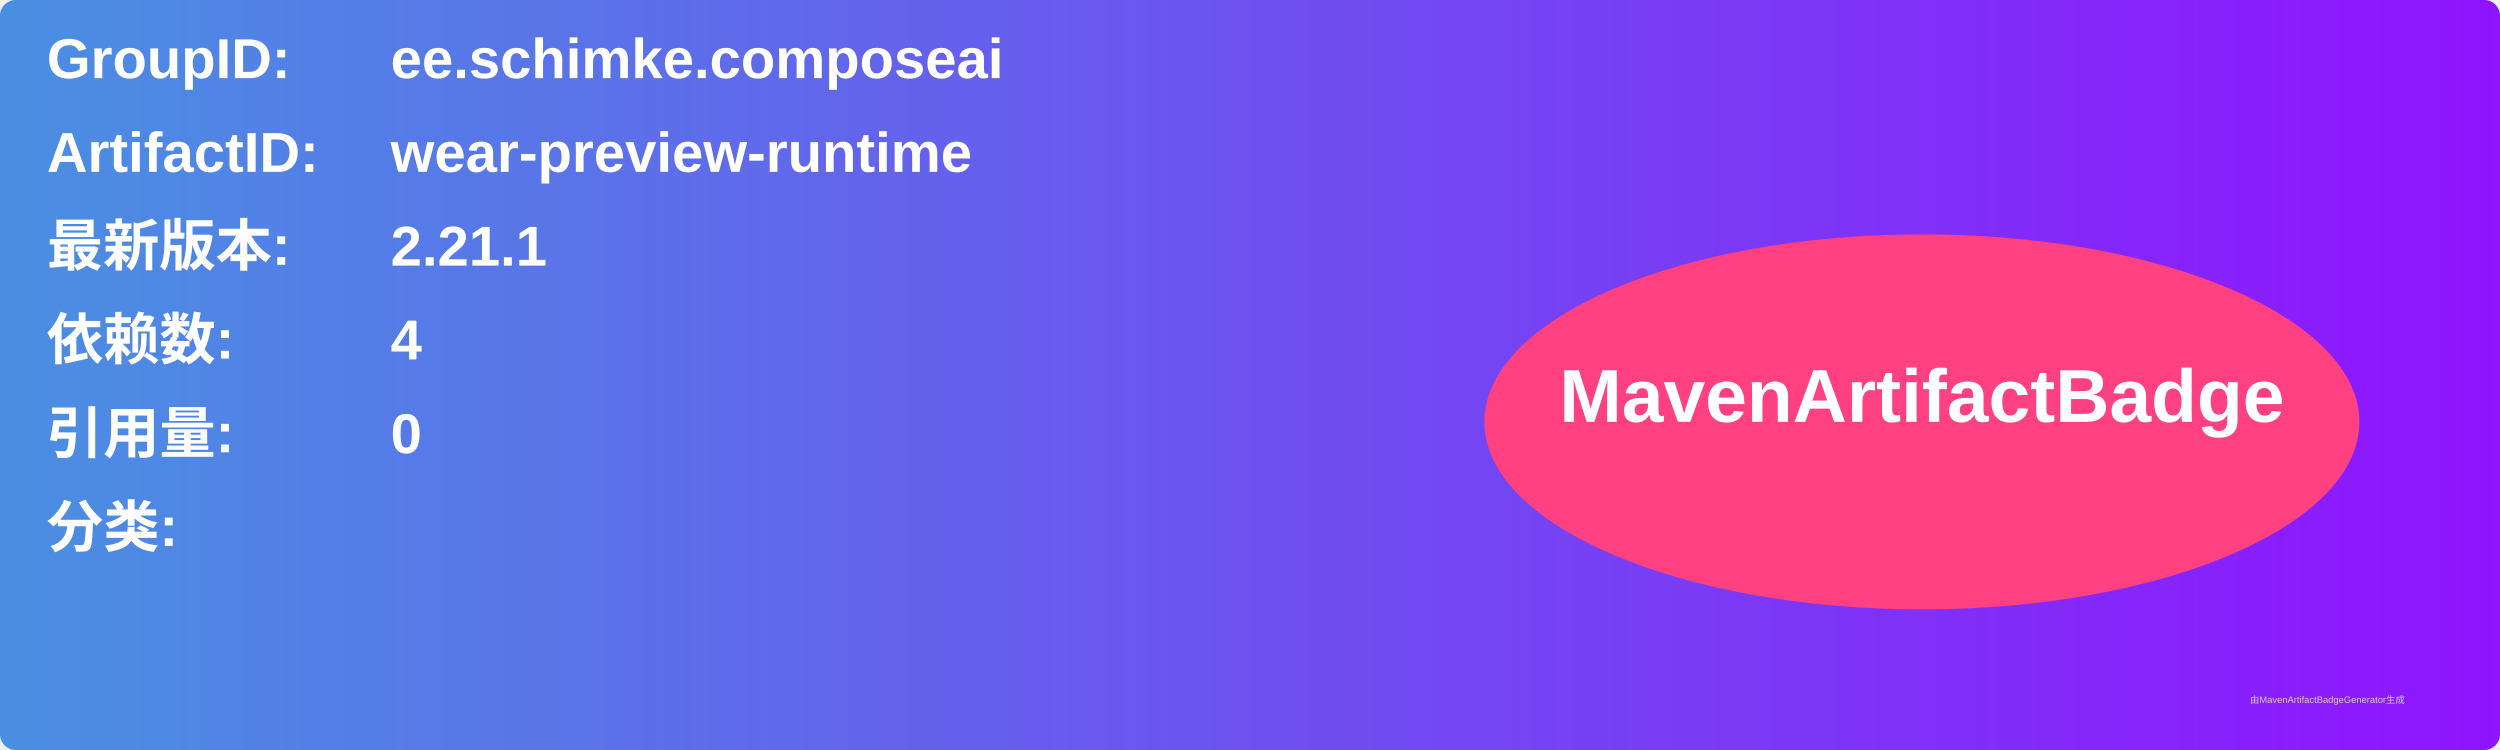
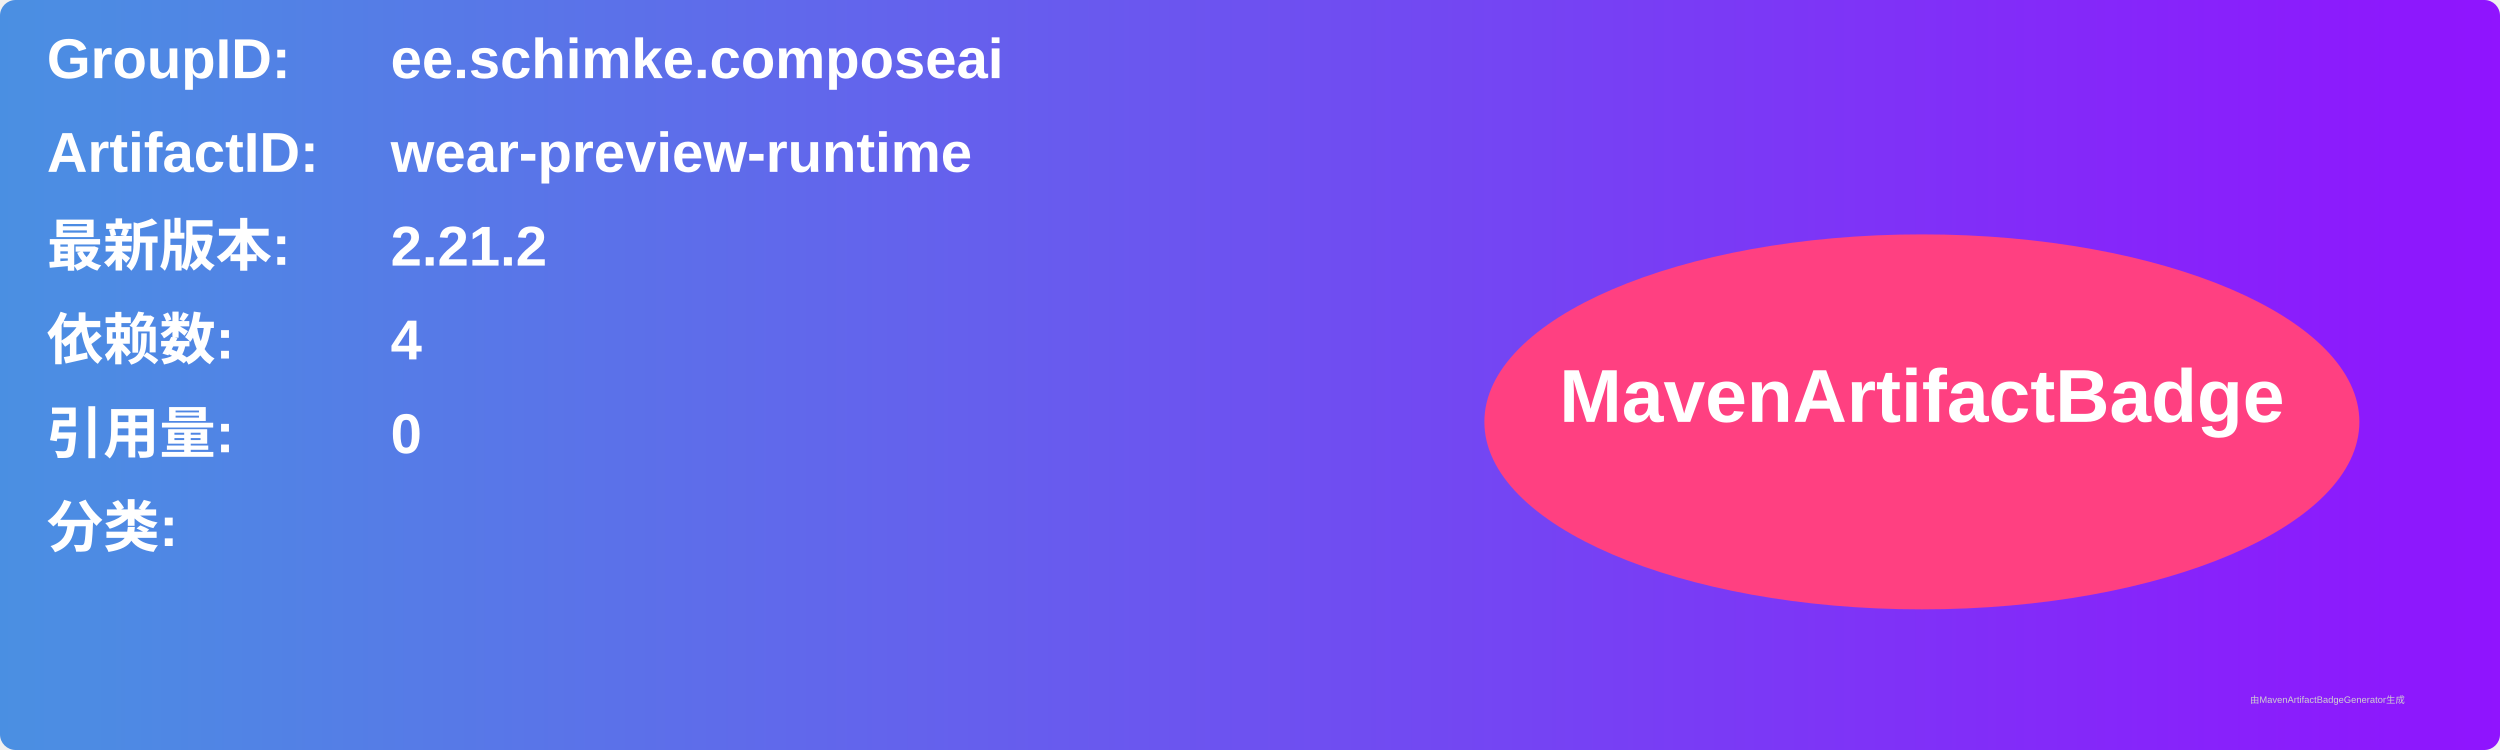
<svg xmlns="http://www.w3.org/2000/svg" width="800" height="240" viewBox="0 0 800 240">
  <linearGradient id="grad" x1="0%" y1="0%" x2="100%" y2="0%">
    <stop offset="0%" stop-color="#4a90e2" />
    <stop offset="100%" stop-color="#9013fe" />
  </linearGradient>
  <rect width="100%" height="100%" rx="5" ry="5" fill="url(#grad)" />
  <g transform="translate(15, 15)">
    <text x="0" y="10" font-family="Arial" font-size="18" fill="white" font-weight="bold" width="260">GroupID:</text>
    <text x="110" y="10" font-family="Arial" font-size="18" fill="white" font-weight="bold" width="460">ee.schimke.composeai</text>
    <text x="0" y="40" font-family="Arial" font-size="18" fill="white" font-weight="bold" width="260">ArtifactID:</text>
    <text x="110" y="40" font-family="Arial" font-size="18" fill="white" font-weight="bold" width="460">wear-preview-runtime</text>
    <text x="0" y="70" font-family="Arial" font-size="18" fill="white" font-weight="bold">最新版本:</text>
    <text x="110" y="70" font-family="Arial" font-size="18" fill="white" font-weight="bold">
-       <tspan font-weight="bold">2.21.1</tspan>
+       <tspan font-weight="bold">2.21.2</tspan>
    </text>
    <text x="0" y="100" font-family="Arial" font-size="18" fill="white" font-weight="bold">依赖数: </text>
    <text x="110" y="100" font-family="Arial" font-size="18" fill="white">
      <tspan font-weight="bold">4</tspan>
    </text>
    <text x="0" y="130" font-family="Arial" font-size="18" fill="white" font-weight="bold">引用量: </text>
    <text x="110" y="130" font-family="Arial" font-size="18" fill="white">
      <tspan font-weight="bold">0</tspan>
    </text>
    <text x="0" y="160" font-family="Arial" font-size="18" fill="white" font-weight="bold">分类:</text>
    <text x="10" y="190" font-family="Arial" font-size="10" fill="white">
      <tspan font-weight="bold" />
    </text>
    <ellipse cx="600" cy="120" rx="140" ry="60" fill="#ff4081" />
    <text x="600" y="120" text-anchor="middle" font-family="Arial" font-size="24" fill="white" font-weight="bold">MavenArtifactBadge</text>
  </g>
  <text x="720" y="225" font-family="Arial" font-size="3" fill="#d0d0d0">由MavenArtifactBadgeGenerator生成</text>
</svg>
